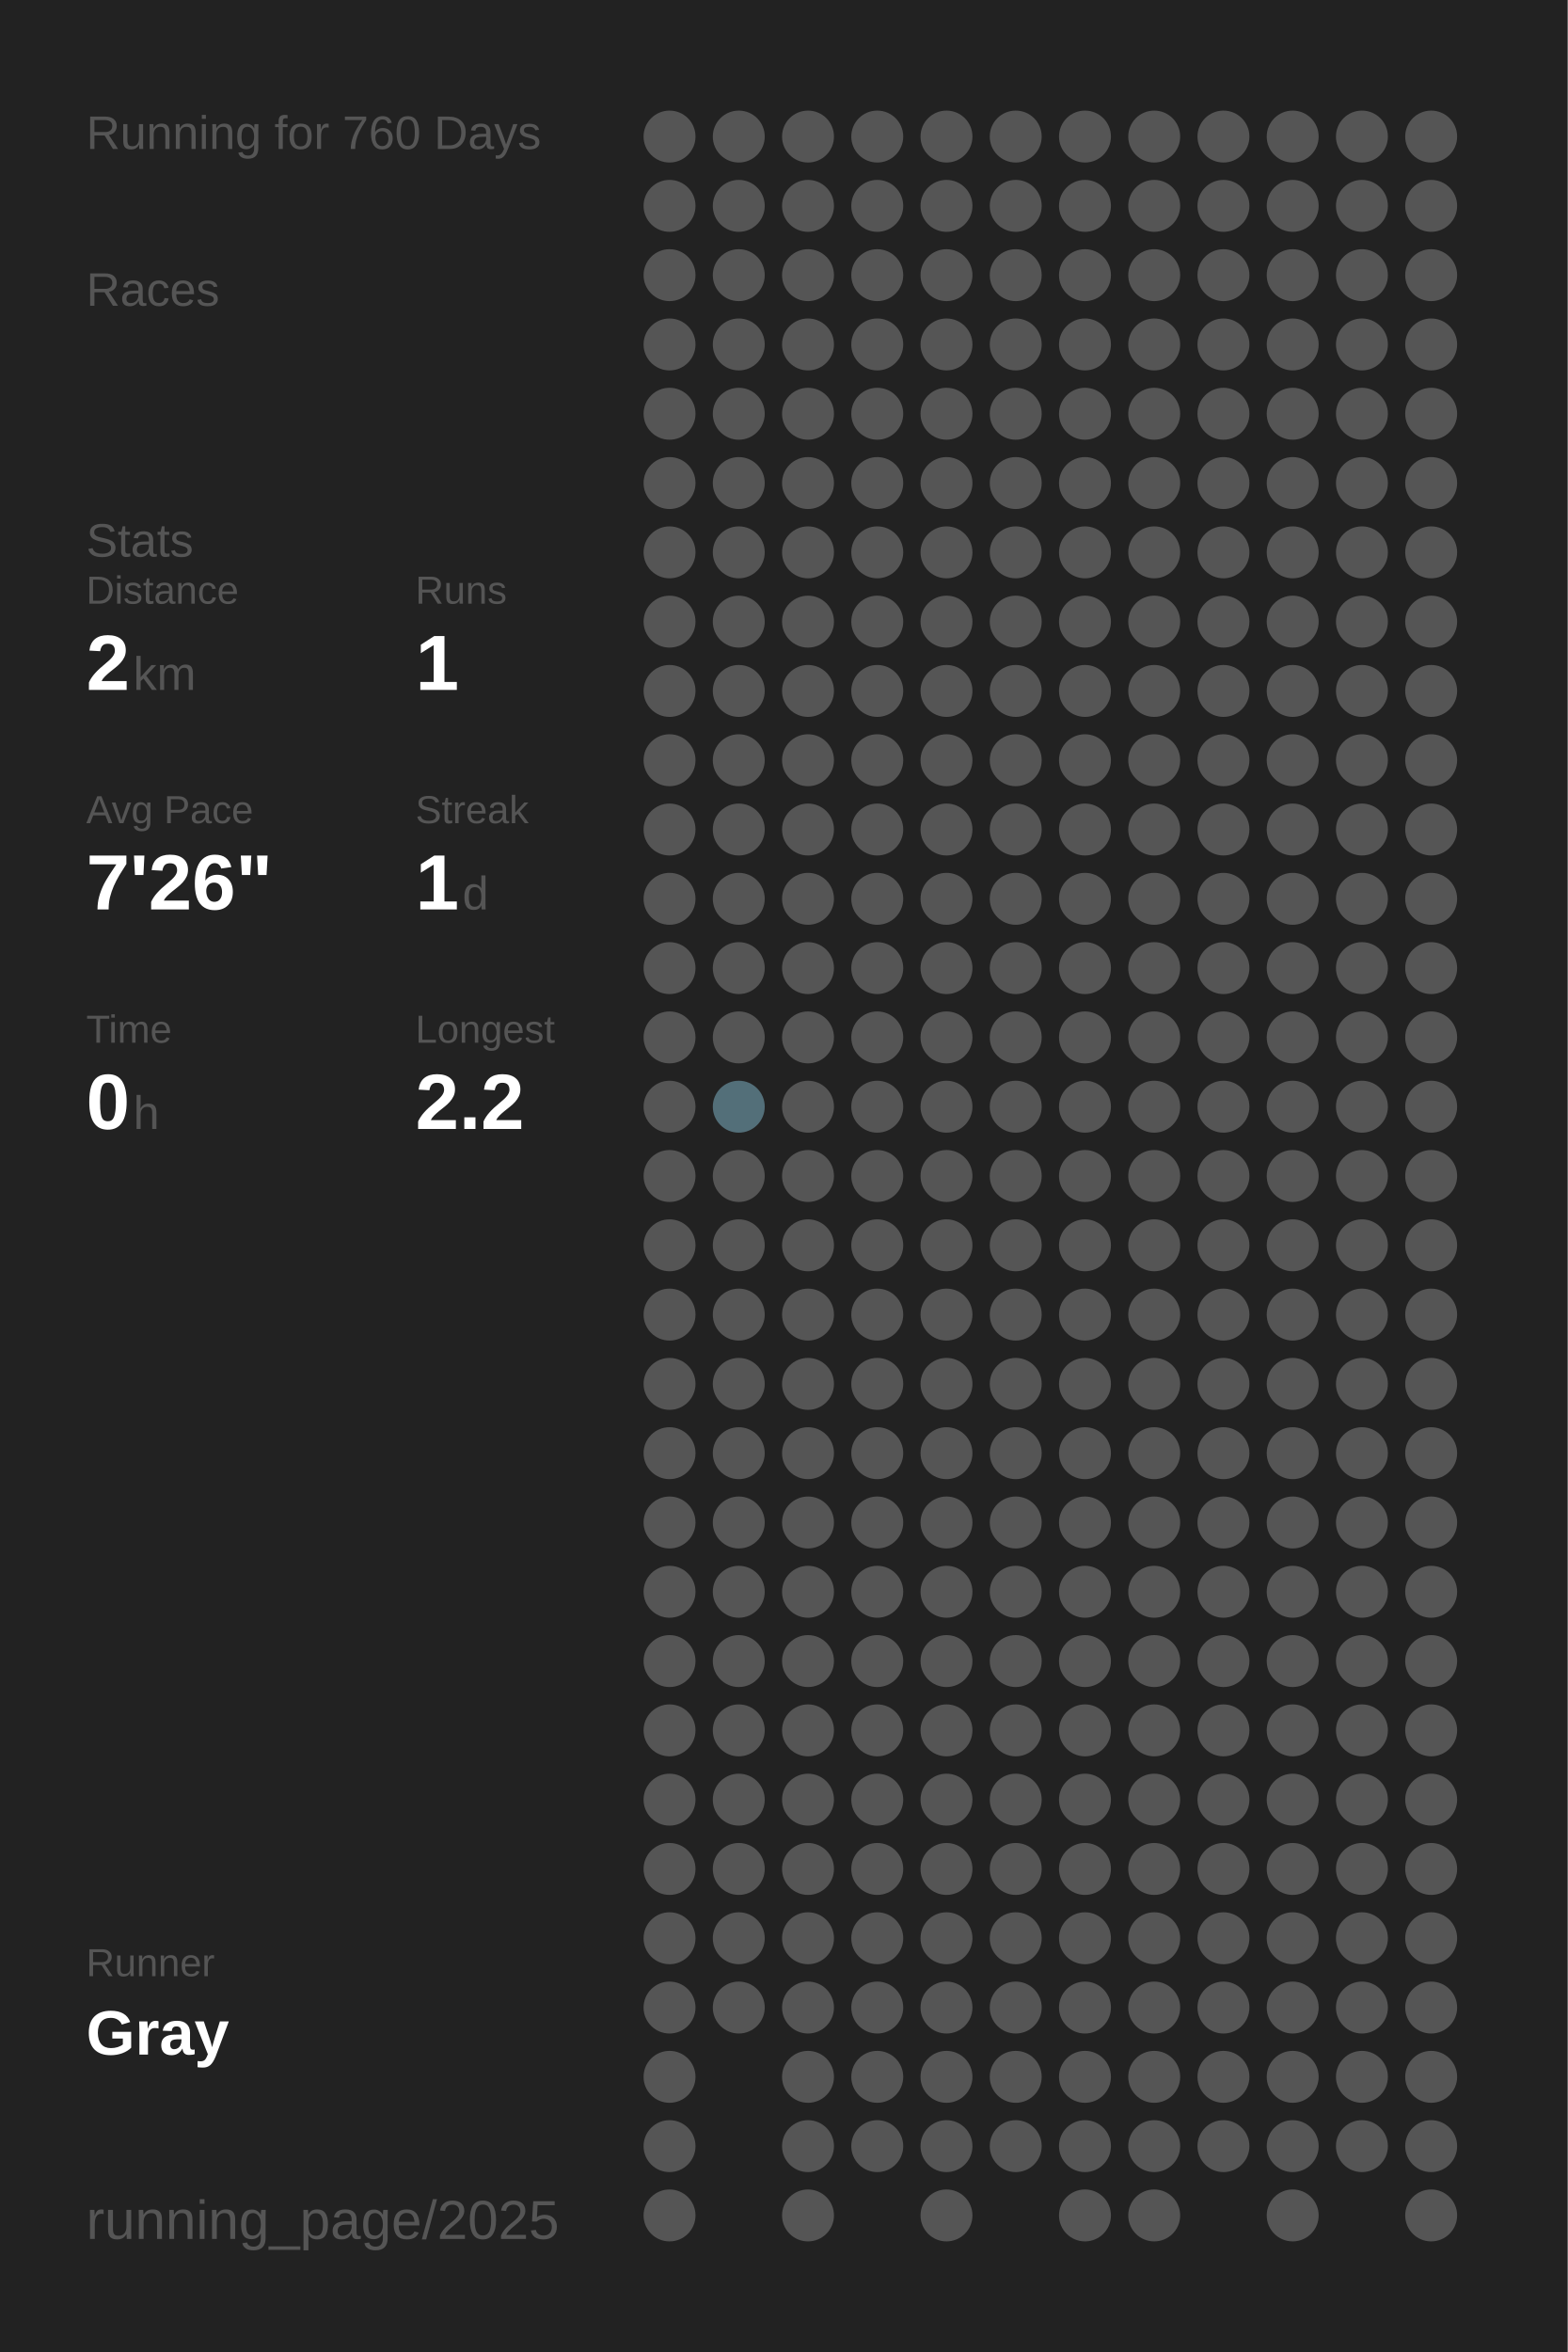
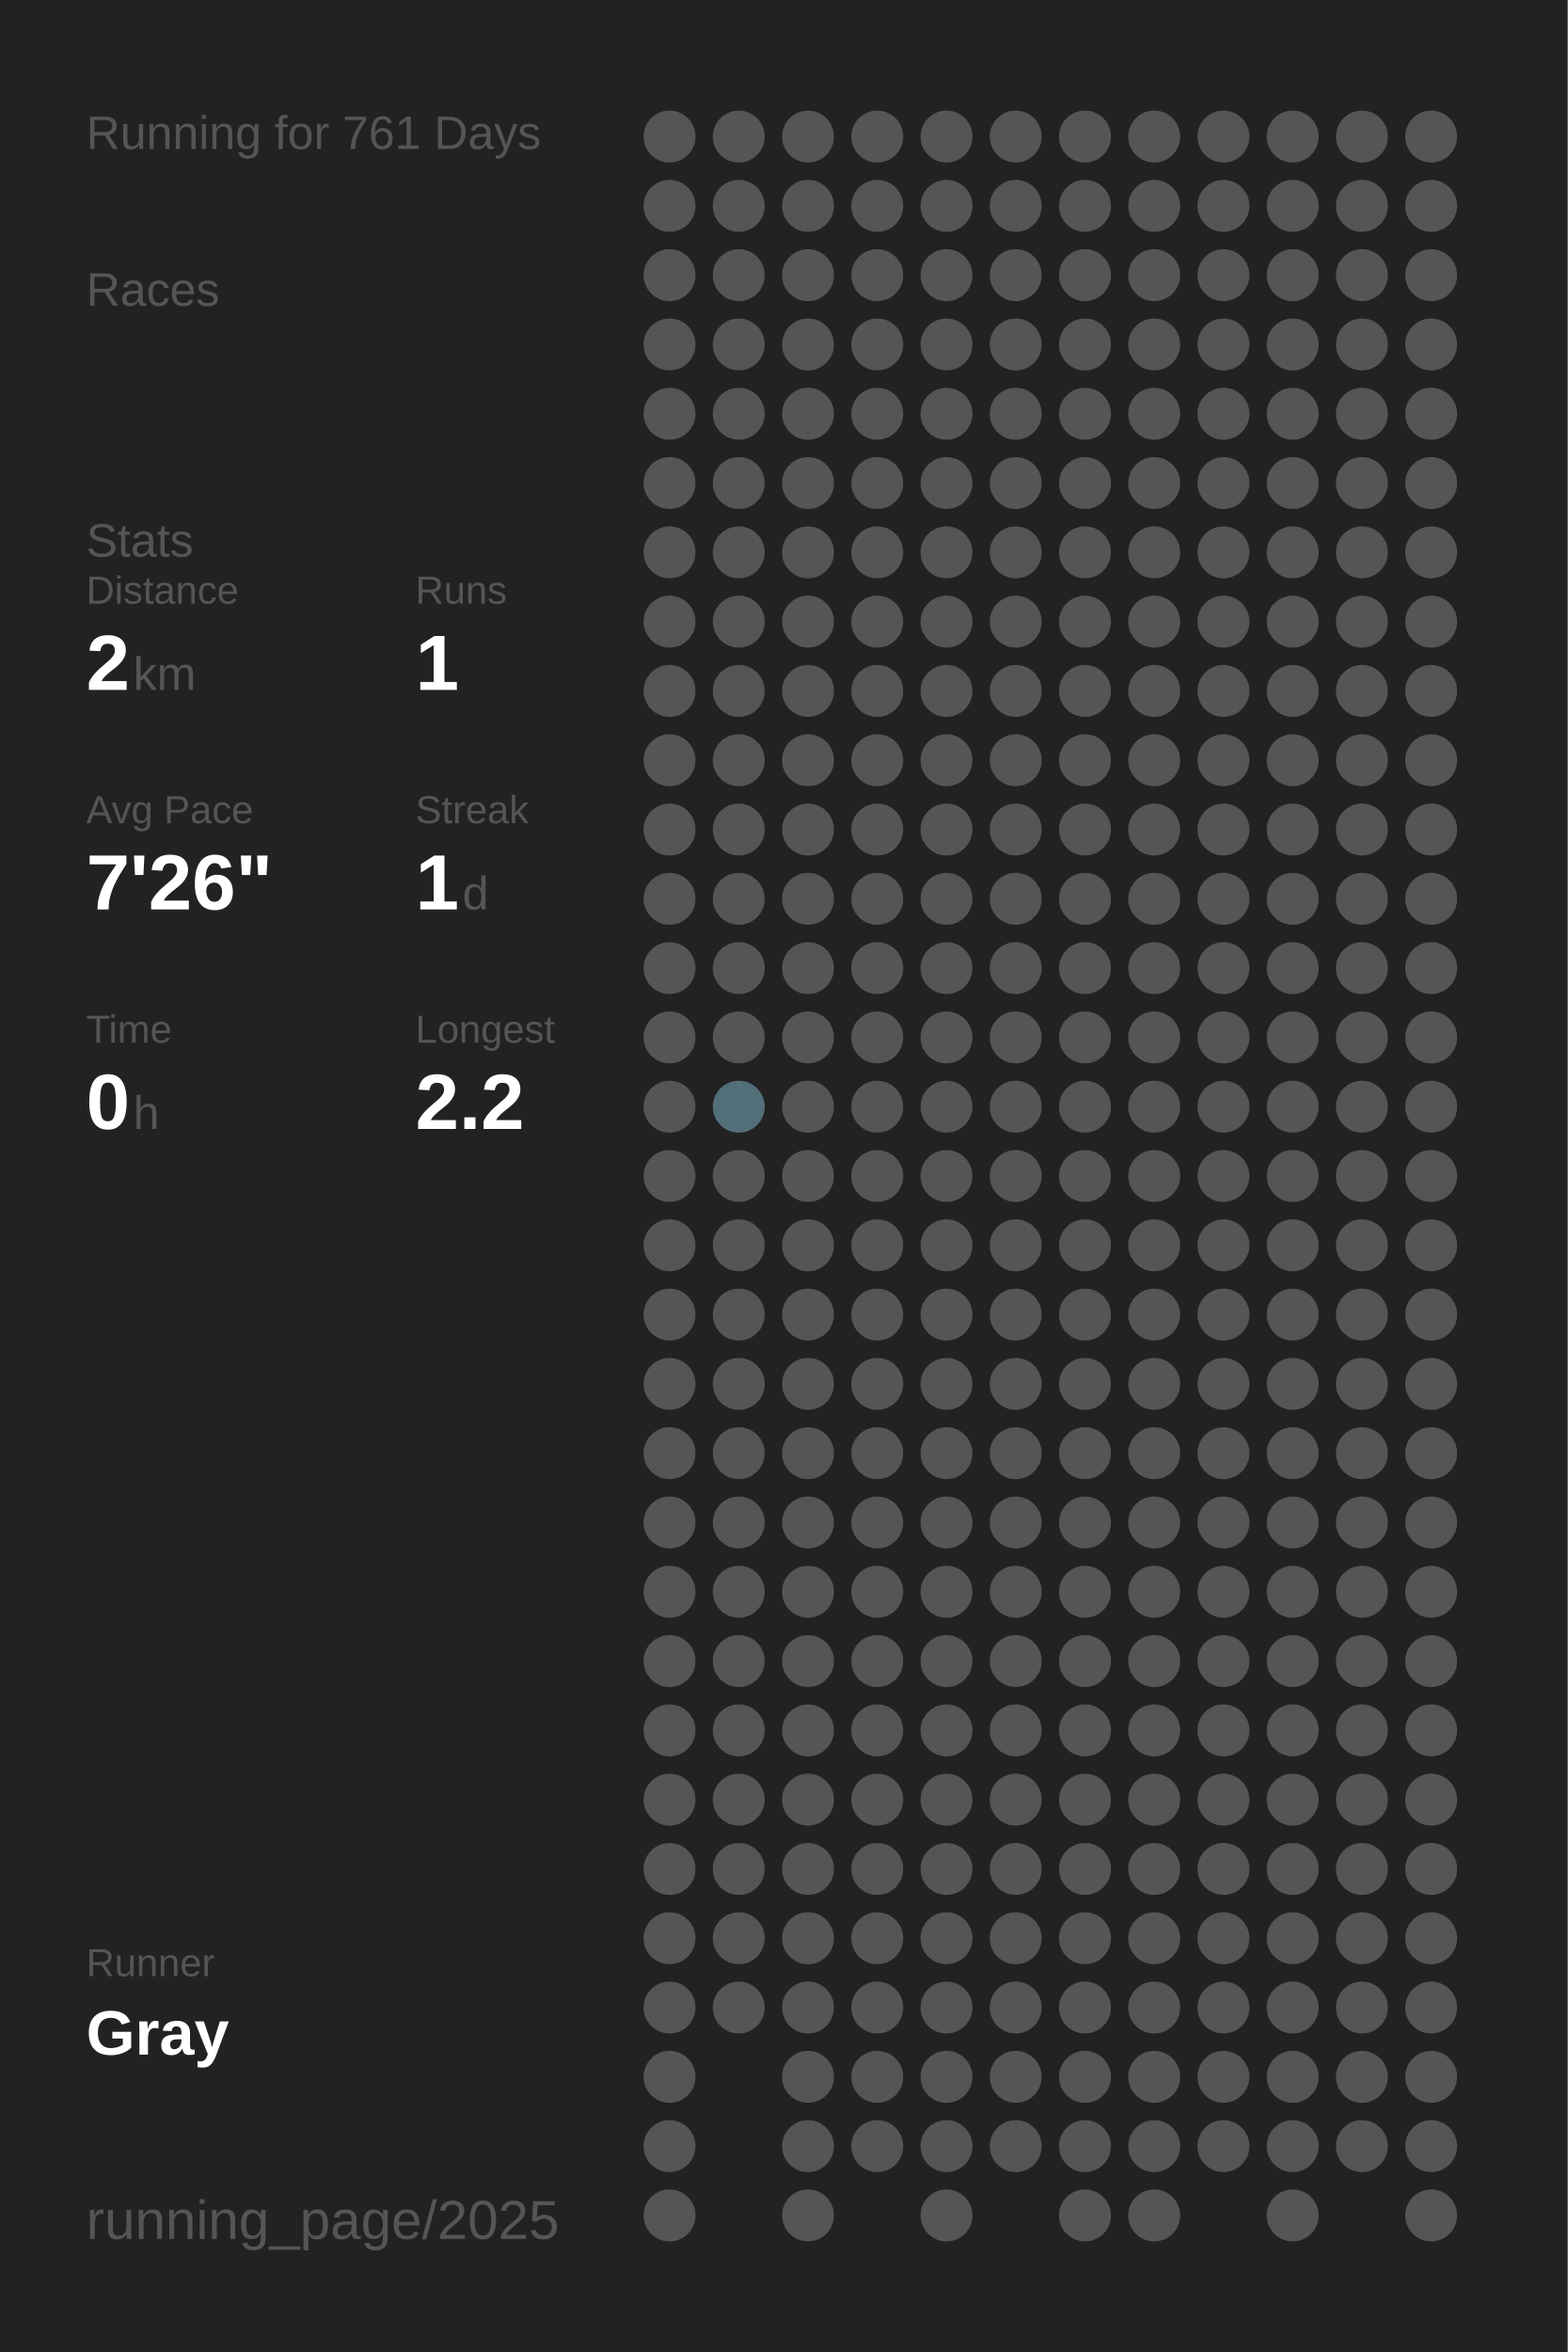
<svg xmlns="http://www.w3.org/2000/svg" baseProfile="full" height="300mm" version="1.1" viewBox="0,0,200,300" width="200mm">
  <defs />
  <rect fill="#222222" height="300" width="200" x="0" y="0" />
-   <text fill="#555555" style="font-size:6px; font-family:Arial;" x="11" y="19">Running for 760 Days</text>
+   <text fill="#555555" style="font-size:6px; font-family:Arial;" x="11" y="19">Running for 761 Days</text>
  <text fill="#555555" style="font-size:6px; font-family:Arial;" x="11" y="39">Races</text>
  <text fill="#555555" style="font-size:6px; font-family:Arial;" x="11" y="71">Stats</text>
  <text fill="#555555" style="font-size:5px; font-family:Arial;" x="11" y="77">Distance</text>
  <text fill="#FFFFFF" style="font-size:10px; font-family:Arial; font-weight:bold;" x="11" y="88">2</text>
  <text fill="#555555" style="font-size:6px; font-family:Arial;" x="17" y="88">km</text>
  <text fill="#555555" style="font-size:5px; font-family:Arial;" x="53" y="77">Runs</text>
  <text fill="#FFFFFF" style="font-size:10px; font-family:Arial; font-weight:bold;" x="53" y="88">1</text>
  <text fill="#555555" style="font-size:5px; font-family:Arial;" x="11" y="105">Avg Pace</text>
  <text fill="#FFFFFF" style="font-size:10px; font-family:Arial; font-weight:bold;" x="11" y="116">7'26"</text>
  <text fill="#555555" style="font-size:5px; font-family:Arial;" x="53" y="105">Streak</text>
  <text fill="#FFFFFF" style="font-size:10px; font-family:Arial; font-weight:bold;" x="53" y="116">1</text>
  <text fill="#555555" style="font-size:6px; font-family:Arial;" x="59" y="116">d</text>
  <text fill="#555555" style="font-size:5px; font-family:Arial;" x="11" y="133">Time</text>
  <text fill="#FFFFFF" style="font-size:10px; font-family:Arial; font-weight:bold;" x="11" y="144">0</text>
  <text fill="#555555" style="font-size:6px; font-family:Arial;" x="17" y="144">h</text>
  <text fill="#555555" style="font-size:5px; font-family:Arial;" x="53" y="133">Longest</text>
  <text fill="#FFFFFF" style="font-size:10px; font-family:Arial; font-weight:bold;" x="53" y="144">2.2</text>
  <text fill="#555555" style="font-size:5px; font-family:Arial;" x="11" y="252.065">Runner</text>
  <text fill="#FFFFFF" style="font-size:8px; font-family:Arial; font-weight:bold;" x="11" y="262.065">Gray</text>
  <text fill="#555555" style="font-size:7px; font-family:Arial;" x="11" y="285.581">running_page/2025</text>
  <circle cx="85.417" cy="17.419" fill="#555555" r="3.312" />
  <circle cx="85.417" cy="26.258" fill="#555555" r="3.312" />
  <circle cx="85.417" cy="35.097" fill="#555555" r="3.312" />
  <circle cx="85.417" cy="43.935" fill="#555555" r="3.312" />
  <circle cx="85.417" cy="52.774" fill="#555555" r="3.312" />
  <circle cx="85.417" cy="61.613" fill="#555555" r="3.312" />
  <circle cx="85.417" cy="70.452" fill="#555555" r="3.312" />
  <circle cx="85.417" cy="79.29" fill="#555555" r="3.312" />
  <circle cx="85.417" cy="88.129" fill="#555555" r="3.312" />
  <circle cx="85.417" cy="96.968" fill="#555555" r="3.312" />
  <circle cx="85.417" cy="105.806" fill="#555555" r="3.312" />
  <circle cx="85.417" cy="114.645" fill="#555555" r="3.312" />
  <circle cx="85.417" cy="123.484" fill="#555555" r="3.312" />
  <circle cx="85.417" cy="132.323" fill="#555555" r="3.312" />
  <circle cx="85.417" cy="141.161" fill="#555555" r="3.312" />
  <circle cx="85.417" cy="150" fill="#555555" r="3.312" />
  <circle cx="85.417" cy="158.839" fill="#555555" r="3.312" />
  <circle cx="85.417" cy="167.677" fill="#555555" r="3.312" />
  <circle cx="85.417" cy="176.516" fill="#555555" r="3.312" />
  <circle cx="85.417" cy="185.355" fill="#555555" r="3.312" />
  <circle cx="85.417" cy="194.194" fill="#555555" r="3.312" />
  <circle cx="85.417" cy="203.032" fill="#555555" r="3.312" />
  <circle cx="85.417" cy="211.871" fill="#555555" r="3.312" />
  <circle cx="85.417" cy="220.71" fill="#555555" r="3.312" />
  <circle cx="85.417" cy="229.548" fill="#555555" r="3.312" />
  <circle cx="85.417" cy="238.387" fill="#555555" r="3.312" />
  <circle cx="85.417" cy="247.226" fill="#555555" r="3.312" />
  <circle cx="85.417" cy="256.065" fill="#555555" r="3.312" />
  <circle cx="85.417" cy="264.903" fill="#555555" r="3.312" />
  <circle cx="85.417" cy="273.742" fill="#555555" r="3.312" />
  <circle cx="85.417" cy="282.581" fill="#555555" r="3.312" />
  <circle cx="94.25" cy="17.419" fill="#555555" r="3.312" />
  <circle cx="94.25" cy="26.258" fill="#555555" r="3.312" />
  <circle cx="94.25" cy="35.097" fill="#555555" r="3.312" />
  <circle cx="94.25" cy="43.935" fill="#555555" r="3.312" />
  <circle cx="94.25" cy="52.774" fill="#555555" r="3.312" />
  <circle cx="94.25" cy="61.613" fill="#555555" r="3.312" />
  <circle cx="94.25" cy="70.452" fill="#555555" r="3.312" />
  <circle cx="94.25" cy="79.29" fill="#555555" r="3.312" />
  <circle cx="94.25" cy="88.129" fill="#555555" r="3.312" />
  <circle cx="94.25" cy="96.968" fill="#555555" r="3.312" />
  <circle cx="94.25" cy="105.806" fill="#555555" r="3.312" />
  <circle cx="94.25" cy="114.645" fill="#555555" r="3.312" />
  <circle cx="94.25" cy="123.484" fill="#555555" r="3.312" />
  <circle cx="94.25" cy="132.323" fill="#555555" r="3.312" />
  <circle cx="94.25" cy="141.161" fill="#536f79" r="3.312" />
  <circle cx="94.25" cy="150" fill="#555555" r="3.312" />
  <circle cx="94.25" cy="158.839" fill="#555555" r="3.312" />
  <circle cx="94.25" cy="167.677" fill="#555555" r="3.312" />
  <circle cx="94.25" cy="176.516" fill="#555555" r="3.312" />
  <circle cx="94.25" cy="185.355" fill="#555555" r="3.312" />
  <circle cx="94.25" cy="194.194" fill="#555555" r="3.312" />
  <circle cx="94.25" cy="203.032" fill="#555555" r="3.312" />
  <circle cx="94.25" cy="211.871" fill="#555555" r="3.312" />
  <circle cx="94.25" cy="220.71" fill="#555555" r="3.312" />
  <circle cx="94.25" cy="229.548" fill="#555555" r="3.312" />
  <circle cx="94.25" cy="238.387" fill="#555555" r="3.312" />
  <circle cx="94.25" cy="247.226" fill="#555555" r="3.312" />
  <circle cx="94.25" cy="256.065" fill="#555555" r="3.312" />
  <circle cx="103.083" cy="17.419" fill="#555555" r="3.312" />
  <circle cx="103.083" cy="26.258" fill="#555555" r="3.312" />
  <circle cx="103.083" cy="35.097" fill="#555555" r="3.312" />
  <circle cx="103.083" cy="43.935" fill="#555555" r="3.312" />
  <circle cx="103.083" cy="52.774" fill="#555555" r="3.312" />
  <circle cx="103.083" cy="61.613" fill="#555555" r="3.312" />
  <circle cx="103.083" cy="70.452" fill="#555555" r="3.312" />
  <circle cx="103.083" cy="79.29" fill="#555555" r="3.312" />
  <circle cx="103.083" cy="88.129" fill="#555555" r="3.312" />
  <circle cx="103.083" cy="96.968" fill="#555555" r="3.312" />
  <circle cx="103.083" cy="105.806" fill="#555555" r="3.312" />
  <circle cx="103.083" cy="114.645" fill="#555555" r="3.312" />
  <circle cx="103.083" cy="123.484" fill="#555555" r="3.312" />
  <circle cx="103.083" cy="132.323" fill="#555555" r="3.312" />
  <circle cx="103.083" cy="141.161" fill="#555555" r="3.312" />
  <circle cx="103.083" cy="150" fill="#555555" r="3.312" />
  <circle cx="103.083" cy="158.839" fill="#555555" r="3.312" />
  <circle cx="103.083" cy="167.677" fill="#555555" r="3.312" />
  <circle cx="103.083" cy="176.516" fill="#555555" r="3.312" />
  <circle cx="103.083" cy="185.355" fill="#555555" r="3.312" />
  <circle cx="103.083" cy="194.194" fill="#555555" r="3.312" />
  <circle cx="103.083" cy="203.032" fill="#555555" r="3.312" />
  <circle cx="103.083" cy="211.871" fill="#555555" r="3.312" />
  <circle cx="103.083" cy="220.71" fill="#555555" r="3.312" />
  <circle cx="103.083" cy="229.548" fill="#555555" r="3.312" />
  <circle cx="103.083" cy="238.387" fill="#555555" r="3.312" />
  <circle cx="103.083" cy="247.226" fill="#555555" r="3.312" />
  <circle cx="103.083" cy="256.065" fill="#555555" r="3.312" />
  <circle cx="103.083" cy="264.903" fill="#555555" r="3.312" />
  <circle cx="103.083" cy="273.742" fill="#555555" r="3.312" />
  <circle cx="103.083" cy="282.581" fill="#555555" r="3.312" />
  <circle cx="111.917" cy="17.419" fill="#555555" r="3.312" />
  <circle cx="111.917" cy="26.258" fill="#555555" r="3.312" />
  <circle cx="111.917" cy="35.097" fill="#555555" r="3.312" />
  <circle cx="111.917" cy="43.935" fill="#555555" r="3.312" />
  <circle cx="111.917" cy="52.774" fill="#555555" r="3.312" />
  <circle cx="111.917" cy="61.613" fill="#555555" r="3.312" />
  <circle cx="111.917" cy="70.452" fill="#555555" r="3.312" />
  <circle cx="111.917" cy="79.29" fill="#555555" r="3.312" />
  <circle cx="111.917" cy="88.129" fill="#555555" r="3.312" />
  <circle cx="111.917" cy="96.968" fill="#555555" r="3.312" />
  <circle cx="111.917" cy="105.806" fill="#555555" r="3.312" />
  <circle cx="111.917" cy="114.645" fill="#555555" r="3.312" />
  <circle cx="111.917" cy="123.484" fill="#555555" r="3.312" />
  <circle cx="111.917" cy="132.323" fill="#555555" r="3.312" />
  <circle cx="111.917" cy="141.161" fill="#555555" r="3.312" />
  <circle cx="111.917" cy="150" fill="#555555" r="3.312" />
  <circle cx="111.917" cy="158.839" fill="#555555" r="3.312" />
  <circle cx="111.917" cy="167.677" fill="#555555" r="3.312" />
  <circle cx="111.917" cy="176.516" fill="#555555" r="3.312" />
  <circle cx="111.917" cy="185.355" fill="#555555" r="3.312" />
  <circle cx="111.917" cy="194.194" fill="#555555" r="3.312" />
  <circle cx="111.917" cy="203.032" fill="#555555" r="3.312" />
  <circle cx="111.917" cy="211.871" fill="#555555" r="3.312" />
  <circle cx="111.917" cy="220.71" fill="#555555" r="3.312" />
  <circle cx="111.917" cy="229.548" fill="#555555" r="3.312" />
  <circle cx="111.917" cy="238.387" fill="#555555" r="3.312" />
  <circle cx="111.917" cy="247.226" fill="#555555" r="3.312" />
  <circle cx="111.917" cy="256.065" fill="#555555" r="3.312" />
  <circle cx="111.917" cy="264.903" fill="#555555" r="3.312" />
  <circle cx="111.917" cy="273.742" fill="#555555" r="3.312" />
  <circle cx="120.75" cy="17.419" fill="#555555" r="3.312" />
  <circle cx="120.75" cy="26.258" fill="#555555" r="3.312" />
  <circle cx="120.75" cy="35.097" fill="#555555" r="3.312" />
  <circle cx="120.75" cy="43.935" fill="#555555" r="3.312" />
  <circle cx="120.75" cy="52.774" fill="#555555" r="3.312" />
  <circle cx="120.75" cy="61.613" fill="#555555" r="3.312" />
  <circle cx="120.75" cy="70.452" fill="#555555" r="3.312" />
  <circle cx="120.75" cy="79.29" fill="#555555" r="3.312" />
  <circle cx="120.75" cy="88.129" fill="#555555" r="3.312" />
  <circle cx="120.75" cy="96.968" fill="#555555" r="3.312" />
  <circle cx="120.75" cy="105.806" fill="#555555" r="3.312" />
  <circle cx="120.75" cy="114.645" fill="#555555" r="3.312" />
  <circle cx="120.75" cy="123.484" fill="#555555" r="3.312" />
  <circle cx="120.75" cy="132.323" fill="#555555" r="3.312" />
  <circle cx="120.75" cy="141.161" fill="#555555" r="3.312" />
  <circle cx="120.75" cy="150" fill="#555555" r="3.312" />
  <circle cx="120.75" cy="158.839" fill="#555555" r="3.312" />
  <circle cx="120.75" cy="167.677" fill="#555555" r="3.312" />
  <circle cx="120.75" cy="176.516" fill="#555555" r="3.312" />
  <circle cx="120.75" cy="185.355" fill="#555555" r="3.312" />
  <circle cx="120.75" cy="194.194" fill="#555555" r="3.312" />
  <circle cx="120.75" cy="203.032" fill="#555555" r="3.312" />
  <circle cx="120.75" cy="211.871" fill="#555555" r="3.312" />
  <circle cx="120.75" cy="220.71" fill="#555555" r="3.312" />
  <circle cx="120.75" cy="229.548" fill="#555555" r="3.312" />
  <circle cx="120.75" cy="238.387" fill="#555555" r="3.312" />
  <circle cx="120.75" cy="247.226" fill="#555555" r="3.312" />
  <circle cx="120.75" cy="256.065" fill="#555555" r="3.312" />
  <circle cx="120.75" cy="264.903" fill="#555555" r="3.312" />
  <circle cx="120.75" cy="273.742" fill="#555555" r="3.312" />
  <circle cx="120.75" cy="282.581" fill="#555555" r="3.312" />
  <circle cx="129.583" cy="17.419" fill="#555555" r="3.312" />
  <circle cx="129.583" cy="26.258" fill="#555555" r="3.312" />
  <circle cx="129.583" cy="35.097" fill="#555555" r="3.312" />
  <circle cx="129.583" cy="43.935" fill="#555555" r="3.312" />
  <circle cx="129.583" cy="52.774" fill="#555555" r="3.312" />
  <circle cx="129.583" cy="61.613" fill="#555555" r="3.312" />
  <circle cx="129.583" cy="70.452" fill="#555555" r="3.312" />
  <circle cx="129.583" cy="79.29" fill="#555555" r="3.312" />
  <circle cx="129.583" cy="88.129" fill="#555555" r="3.312" />
  <circle cx="129.583" cy="96.968" fill="#555555" r="3.312" />
  <circle cx="129.583" cy="105.806" fill="#555555" r="3.312" />
  <circle cx="129.583" cy="114.645" fill="#555555" r="3.312" />
  <circle cx="129.583" cy="123.484" fill="#555555" r="3.312" />
  <circle cx="129.583" cy="132.323" fill="#555555" r="3.312" />
  <circle cx="129.583" cy="141.161" fill="#555555" r="3.312" />
  <circle cx="129.583" cy="150" fill="#555555" r="3.312" />
  <circle cx="129.583" cy="158.839" fill="#555555" r="3.312" />
  <circle cx="129.583" cy="167.677" fill="#555555" r="3.312" />
  <circle cx="129.583" cy="176.516" fill="#555555" r="3.312" />
  <circle cx="129.583" cy="185.355" fill="#555555" r="3.312" />
  <circle cx="129.583" cy="194.194" fill="#555555" r="3.312" />
  <circle cx="129.583" cy="203.032" fill="#555555" r="3.312" />
  <circle cx="129.583" cy="211.871" fill="#555555" r="3.312" />
  <circle cx="129.583" cy="220.71" fill="#555555" r="3.312" />
  <circle cx="129.583" cy="229.548" fill="#555555" r="3.312" />
  <circle cx="129.583" cy="238.387" fill="#555555" r="3.312" />
  <circle cx="129.583" cy="247.226" fill="#555555" r="3.312" />
  <circle cx="129.583" cy="256.065" fill="#555555" r="3.312" />
  <circle cx="129.583" cy="264.903" fill="#555555" r="3.312" />
  <circle cx="129.583" cy="273.742" fill="#555555" r="3.312" />
  <circle cx="138.417" cy="17.419" fill="#555555" r="3.312" />
  <circle cx="138.417" cy="26.258" fill="#555555" r="3.312" />
  <circle cx="138.417" cy="35.097" fill="#555555" r="3.312" />
  <circle cx="138.417" cy="43.935" fill="#555555" r="3.312" />
  <circle cx="138.417" cy="52.774" fill="#555555" r="3.312" />
  <circle cx="138.417" cy="61.613" fill="#555555" r="3.312" />
  <circle cx="138.417" cy="70.452" fill="#555555" r="3.312" />
  <circle cx="138.417" cy="79.29" fill="#555555" r="3.312" />
  <circle cx="138.417" cy="88.129" fill="#555555" r="3.312" />
  <circle cx="138.417" cy="96.968" fill="#555555" r="3.312" />
  <circle cx="138.417" cy="105.806" fill="#555555" r="3.312" />
  <circle cx="138.417" cy="114.645" fill="#555555" r="3.312" />
  <circle cx="138.417" cy="123.484" fill="#555555" r="3.312" />
  <circle cx="138.417" cy="132.323" fill="#555555" r="3.312" />
  <circle cx="138.417" cy="141.161" fill="#555555" r="3.312" />
  <circle cx="138.417" cy="150" fill="#555555" r="3.312" />
  <circle cx="138.417" cy="158.839" fill="#555555" r="3.312" />
  <circle cx="138.417" cy="167.677" fill="#555555" r="3.312" />
  <circle cx="138.417" cy="176.516" fill="#555555" r="3.312" />
  <circle cx="138.417" cy="185.355" fill="#555555" r="3.312" />
  <circle cx="138.417" cy="194.194" fill="#555555" r="3.312" />
  <circle cx="138.417" cy="203.032" fill="#555555" r="3.312" />
  <circle cx="138.417" cy="211.871" fill="#555555" r="3.312" />
  <circle cx="138.417" cy="220.71" fill="#555555" r="3.312" />
  <circle cx="138.417" cy="229.548" fill="#555555" r="3.312" />
  <circle cx="138.417" cy="238.387" fill="#555555" r="3.312" />
  <circle cx="138.417" cy="247.226" fill="#555555" r="3.312" />
  <circle cx="138.417" cy="256.065" fill="#555555" r="3.312" />
  <circle cx="138.417" cy="264.903" fill="#555555" r="3.312" />
  <circle cx="138.417" cy="273.742" fill="#555555" r="3.312" />
  <circle cx="138.417" cy="282.581" fill="#555555" r="3.312" />
  <circle cx="147.25" cy="17.419" fill="#555555" r="3.312" />
  <circle cx="147.25" cy="26.258" fill="#555555" r="3.312" />
  <circle cx="147.25" cy="35.097" fill="#555555" r="3.312" />
  <circle cx="147.25" cy="43.935" fill="#555555" r="3.312" />
  <circle cx="147.25" cy="52.774" fill="#555555" r="3.312" />
  <circle cx="147.25" cy="61.613" fill="#555555" r="3.312" />
  <circle cx="147.25" cy="70.452" fill="#555555" r="3.312" />
  <circle cx="147.25" cy="79.29" fill="#555555" r="3.312" />
  <circle cx="147.25" cy="88.129" fill="#555555" r="3.312" />
  <circle cx="147.25" cy="96.968" fill="#555555" r="3.312" />
  <circle cx="147.25" cy="105.806" fill="#555555" r="3.312" />
  <circle cx="147.25" cy="114.645" fill="#555555" r="3.312" />
  <circle cx="147.25" cy="123.484" fill="#555555" r="3.312" />
  <circle cx="147.25" cy="132.323" fill="#555555" r="3.312" />
  <circle cx="147.25" cy="141.161" fill="#555555" r="3.312" />
  <circle cx="147.25" cy="150" fill="#555555" r="3.312" />
  <circle cx="147.25" cy="158.839" fill="#555555" r="3.312" />
  <circle cx="147.25" cy="167.677" fill="#555555" r="3.312" />
  <circle cx="147.25" cy="176.516" fill="#555555" r="3.312" />
  <circle cx="147.25" cy="185.355" fill="#555555" r="3.312" />
  <circle cx="147.25" cy="194.194" fill="#555555" r="3.312" />
  <circle cx="147.25" cy="203.032" fill="#555555" r="3.312" />
  <circle cx="147.25" cy="211.871" fill="#555555" r="3.312" />
  <circle cx="147.25" cy="220.71" fill="#555555" r="3.312" />
  <circle cx="147.25" cy="229.548" fill="#555555" r="3.312" />
  <circle cx="147.25" cy="238.387" fill="#555555" r="3.312" />
  <circle cx="147.25" cy="247.226" fill="#555555" r="3.312" />
  <circle cx="147.25" cy="256.065" fill="#555555" r="3.312" />
  <circle cx="147.25" cy="264.903" fill="#555555" r="3.312" />
  <circle cx="147.25" cy="273.742" fill="#555555" r="3.312" />
  <circle cx="147.25" cy="282.581" fill="#555555" r="3.312" />
  <circle cx="156.083" cy="17.419" fill="#555555" r="3.312" />
  <circle cx="156.083" cy="26.258" fill="#555555" r="3.312" />
  <circle cx="156.083" cy="35.097" fill="#555555" r="3.312" />
  <circle cx="156.083" cy="43.935" fill="#555555" r="3.312" />
  <circle cx="156.083" cy="52.774" fill="#555555" r="3.312" />
  <circle cx="156.083" cy="61.613" fill="#555555" r="3.312" />
  <circle cx="156.083" cy="70.452" fill="#555555" r="3.312" />
  <circle cx="156.083" cy="79.29" fill="#555555" r="3.312" />
  <circle cx="156.083" cy="88.129" fill="#555555" r="3.312" />
  <circle cx="156.083" cy="96.968" fill="#555555" r="3.312" />
  <circle cx="156.083" cy="105.806" fill="#555555" r="3.312" />
  <circle cx="156.083" cy="114.645" fill="#555555" r="3.312" />
  <circle cx="156.083" cy="123.484" fill="#555555" r="3.312" />
  <circle cx="156.083" cy="132.323" fill="#555555" r="3.312" />
  <circle cx="156.083" cy="141.161" fill="#555555" r="3.312" />
  <circle cx="156.083" cy="150" fill="#555555" r="3.312" />
  <circle cx="156.083" cy="158.839" fill="#555555" r="3.312" />
  <circle cx="156.083" cy="167.677" fill="#555555" r="3.312" />
  <circle cx="156.083" cy="176.516" fill="#555555" r="3.312" />
  <circle cx="156.083" cy="185.355" fill="#555555" r="3.312" />
  <circle cx="156.083" cy="194.194" fill="#555555" r="3.312" />
  <circle cx="156.083" cy="203.032" fill="#555555" r="3.312" />
  <circle cx="156.083" cy="211.871" fill="#555555" r="3.312" />
  <circle cx="156.083" cy="220.71" fill="#555555" r="3.312" />
  <circle cx="156.083" cy="229.548" fill="#555555" r="3.312" />
  <circle cx="156.083" cy="238.387" fill="#555555" r="3.312" />
  <circle cx="156.083" cy="247.226" fill="#555555" r="3.312" />
  <circle cx="156.083" cy="256.065" fill="#555555" r="3.312" />
  <circle cx="156.083" cy="264.903" fill="#555555" r="3.312" />
  <circle cx="156.083" cy="273.742" fill="#555555" r="3.312" />
  <circle cx="164.917" cy="17.419" fill="#555555" r="3.312" />
  <circle cx="164.917" cy="26.258" fill="#555555" r="3.312" />
  <circle cx="164.917" cy="35.097" fill="#555555" r="3.312" />
  <circle cx="164.917" cy="43.935" fill="#555555" r="3.312" />
  <circle cx="164.917" cy="52.774" fill="#555555" r="3.312" />
  <circle cx="164.917" cy="61.613" fill="#555555" r="3.312" />
  <circle cx="164.917" cy="70.452" fill="#555555" r="3.312" />
  <circle cx="164.917" cy="79.29" fill="#555555" r="3.312" />
  <circle cx="164.917" cy="88.129" fill="#555555" r="3.312" />
  <circle cx="164.917" cy="96.968" fill="#555555" r="3.312" />
  <circle cx="164.917" cy="105.806" fill="#555555" r="3.312" />
  <circle cx="164.917" cy="114.645" fill="#555555" r="3.312" />
  <circle cx="164.917" cy="123.484" fill="#555555" r="3.312" />
  <circle cx="164.917" cy="132.323" fill="#555555" r="3.312" />
  <circle cx="164.917" cy="141.161" fill="#555555" r="3.312" />
  <circle cx="164.917" cy="150" fill="#555555" r="3.312" />
  <circle cx="164.917" cy="158.839" fill="#555555" r="3.312" />
  <circle cx="164.917" cy="167.677" fill="#555555" r="3.312" />
  <circle cx="164.917" cy="176.516" fill="#555555" r="3.312" />
  <circle cx="164.917" cy="185.355" fill="#555555" r="3.312" />
  <circle cx="164.917" cy="194.194" fill="#555555" r="3.312" />
  <circle cx="164.917" cy="203.032" fill="#555555" r="3.312" />
  <circle cx="164.917" cy="211.871" fill="#555555" r="3.312" />
  <circle cx="164.917" cy="220.71" fill="#555555" r="3.312" />
  <circle cx="164.917" cy="229.548" fill="#555555" r="3.312" />
  <circle cx="164.917" cy="238.387" fill="#555555" r="3.312" />
  <circle cx="164.917" cy="247.226" fill="#555555" r="3.312" />
  <circle cx="164.917" cy="256.065" fill="#555555" r="3.312" />
  <circle cx="164.917" cy="264.903" fill="#555555" r="3.312" />
  <circle cx="164.917" cy="273.742" fill="#555555" r="3.312" />
  <circle cx="164.917" cy="282.581" fill="#555555" r="3.312" />
  <circle cx="173.75" cy="17.419" fill="#555555" r="3.312" />
  <circle cx="173.75" cy="26.258" fill="#555555" r="3.312" />
  <circle cx="173.75" cy="35.097" fill="#555555" r="3.312" />
  <circle cx="173.75" cy="43.935" fill="#555555" r="3.312" />
  <circle cx="173.75" cy="52.774" fill="#555555" r="3.312" />
  <circle cx="173.75" cy="61.613" fill="#555555" r="3.312" />
  <circle cx="173.75" cy="70.452" fill="#555555" r="3.312" />
  <circle cx="173.75" cy="79.29" fill="#555555" r="3.312" />
  <circle cx="173.75" cy="88.129" fill="#555555" r="3.312" />
  <circle cx="173.75" cy="96.968" fill="#555555" r="3.312" />
  <circle cx="173.75" cy="105.806" fill="#555555" r="3.312" />
  <circle cx="173.75" cy="114.645" fill="#555555" r="3.312" />
  <circle cx="173.75" cy="123.484" fill="#555555" r="3.312" />
  <circle cx="173.75" cy="132.323" fill="#555555" r="3.312" />
  <circle cx="173.75" cy="141.161" fill="#555555" r="3.312" />
  <circle cx="173.75" cy="150" fill="#555555" r="3.312" />
  <circle cx="173.75" cy="158.839" fill="#555555" r="3.312" />
  <circle cx="173.75" cy="167.677" fill="#555555" r="3.312" />
  <circle cx="173.75" cy="176.516" fill="#555555" r="3.312" />
  <circle cx="173.75" cy="185.355" fill="#555555" r="3.312" />
  <circle cx="173.75" cy="194.194" fill="#555555" r="3.312" />
  <circle cx="173.75" cy="203.032" fill="#555555" r="3.312" />
  <circle cx="173.75" cy="211.871" fill="#555555" r="3.312" />
  <circle cx="173.75" cy="220.71" fill="#555555" r="3.312" />
  <circle cx="173.75" cy="229.548" fill="#555555" r="3.312" />
  <circle cx="173.75" cy="238.387" fill="#555555" r="3.312" />
  <circle cx="173.75" cy="247.226" fill="#555555" r="3.312" />
  <circle cx="173.75" cy="256.065" fill="#555555" r="3.312" />
  <circle cx="173.75" cy="264.903" fill="#555555" r="3.312" />
  <circle cx="173.75" cy="273.742" fill="#555555" r="3.312" />
  <circle cx="182.583" cy="17.419" fill="#555555" r="3.312" />
  <circle cx="182.583" cy="26.258" fill="#555555" r="3.312" />
  <circle cx="182.583" cy="35.097" fill="#555555" r="3.312" />
  <circle cx="182.583" cy="43.935" fill="#555555" r="3.312" />
  <circle cx="182.583" cy="52.774" fill="#555555" r="3.312" />
  <circle cx="182.583" cy="61.613" fill="#555555" r="3.312" />
  <circle cx="182.583" cy="70.452" fill="#555555" r="3.312" />
  <circle cx="182.583" cy="79.29" fill="#555555" r="3.312" />
  <circle cx="182.583" cy="88.129" fill="#555555" r="3.312" />
  <circle cx="182.583" cy="96.968" fill="#555555" r="3.312" />
  <circle cx="182.583" cy="105.806" fill="#555555" r="3.312" />
  <circle cx="182.583" cy="114.645" fill="#555555" r="3.312" />
  <circle cx="182.583" cy="123.484" fill="#555555" r="3.312" />
  <circle cx="182.583" cy="132.323" fill="#555555" r="3.312" />
  <circle cx="182.583" cy="141.161" fill="#555555" r="3.312" />
  <circle cx="182.583" cy="150" fill="#555555" r="3.312" />
  <circle cx="182.583" cy="158.839" fill="#555555" r="3.312" />
  <circle cx="182.583" cy="167.677" fill="#555555" r="3.312" />
  <circle cx="182.583" cy="176.516" fill="#555555" r="3.312" />
  <circle cx="182.583" cy="185.355" fill="#555555" r="3.312" />
  <circle cx="182.583" cy="194.194" fill="#555555" r="3.312" />
  <circle cx="182.583" cy="203.032" fill="#555555" r="3.312" />
  <circle cx="182.583" cy="211.871" fill="#555555" r="3.312" />
  <circle cx="182.583" cy="220.71" fill="#555555" r="3.312" />
  <circle cx="182.583" cy="229.548" fill="#555555" r="3.312" />
  <circle cx="182.583" cy="238.387" fill="#555555" r="3.312" />
  <circle cx="182.583" cy="247.226" fill="#555555" r="3.312" />
  <circle cx="182.583" cy="256.065" fill="#555555" r="3.312" />
  <circle cx="182.583" cy="264.903" fill="#555555" r="3.312" />
  <circle cx="182.583" cy="273.742" fill="#555555" r="3.312" />
  <circle cx="182.583" cy="282.581" fill="#555555" r="3.312" />
</svg>
